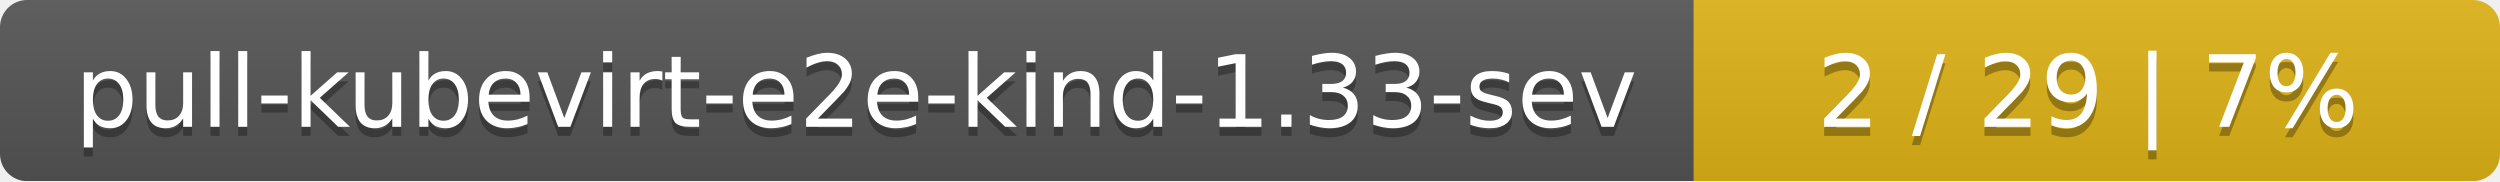
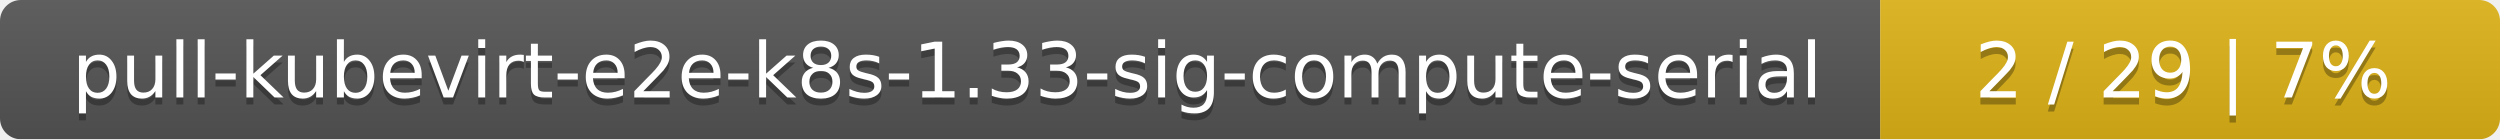
- <svg xmlns="http://www.w3.org/2000/svg" width="276" height="20">
+ <svg xmlns="http://www.w3.org/2000/svg" width="359" height="20">
  <linearGradient id="smooth" x2="0" y2="100%">
    <stop offset="0" stop-color="#bbb" stop-opacity=".1" />
    <stop offset="1" stop-opacity=".1" />
  </linearGradient>
  <mask id="round">
-     <rect width="276" height="20" rx="3" fill="#fff" />
+     <rect width="359" height="20" rx="3" fill="#fff" />
  </mask>
  <g mask="url(#round)">
-     <rect width="187" height="20" fill="#555" />
-     <rect x="187" width="89" height="20" fill="#dfb317" />
-     <rect width="276" height="20" fill="url(#smooth)" />
+     <rect width="270" height="20" fill="#555" />
+     <rect x="270" width="89" height="20" fill="#dfb317" />
+     <rect width="359" height="20" fill="url(#smooth)" />
  </g>
  <g fill="#fff" text-anchor="middle" font-family="DejaVu Sans,Verdana,Geneva,sans-serif" font-size="11">
-     <text x="94.5" y="15" fill="#010101" fill-opacity=".3">pull-kubevirt-e2e-kind-1.33-sev</text>
-     <text x="94.5" y="14">pull-kubevirt-e2e-kind-1.33-sev</text>
-     <text x="230.5" y="15" fill="#010101" fill-opacity=".3">2 / 29    |    7%</text>
-     <text x="230.5" y="14">2 / 29    |    7%</text>
+     <text x="136" y="15" fill="#010101" fill-opacity=".3">pull-kubevirt-e2e-k8s-1.33-sig-compute-serial</text>
+     <text x="136" y="14">pull-kubevirt-e2e-k8s-1.33-sig-compute-serial</text>
+     <text x="313.5" y="15" fill="#010101" fill-opacity=".3">2 / 29    |    7%</text>
+     <text x="313.5" y="14">2 / 29    |    7%</text>
  </g>
</svg>
